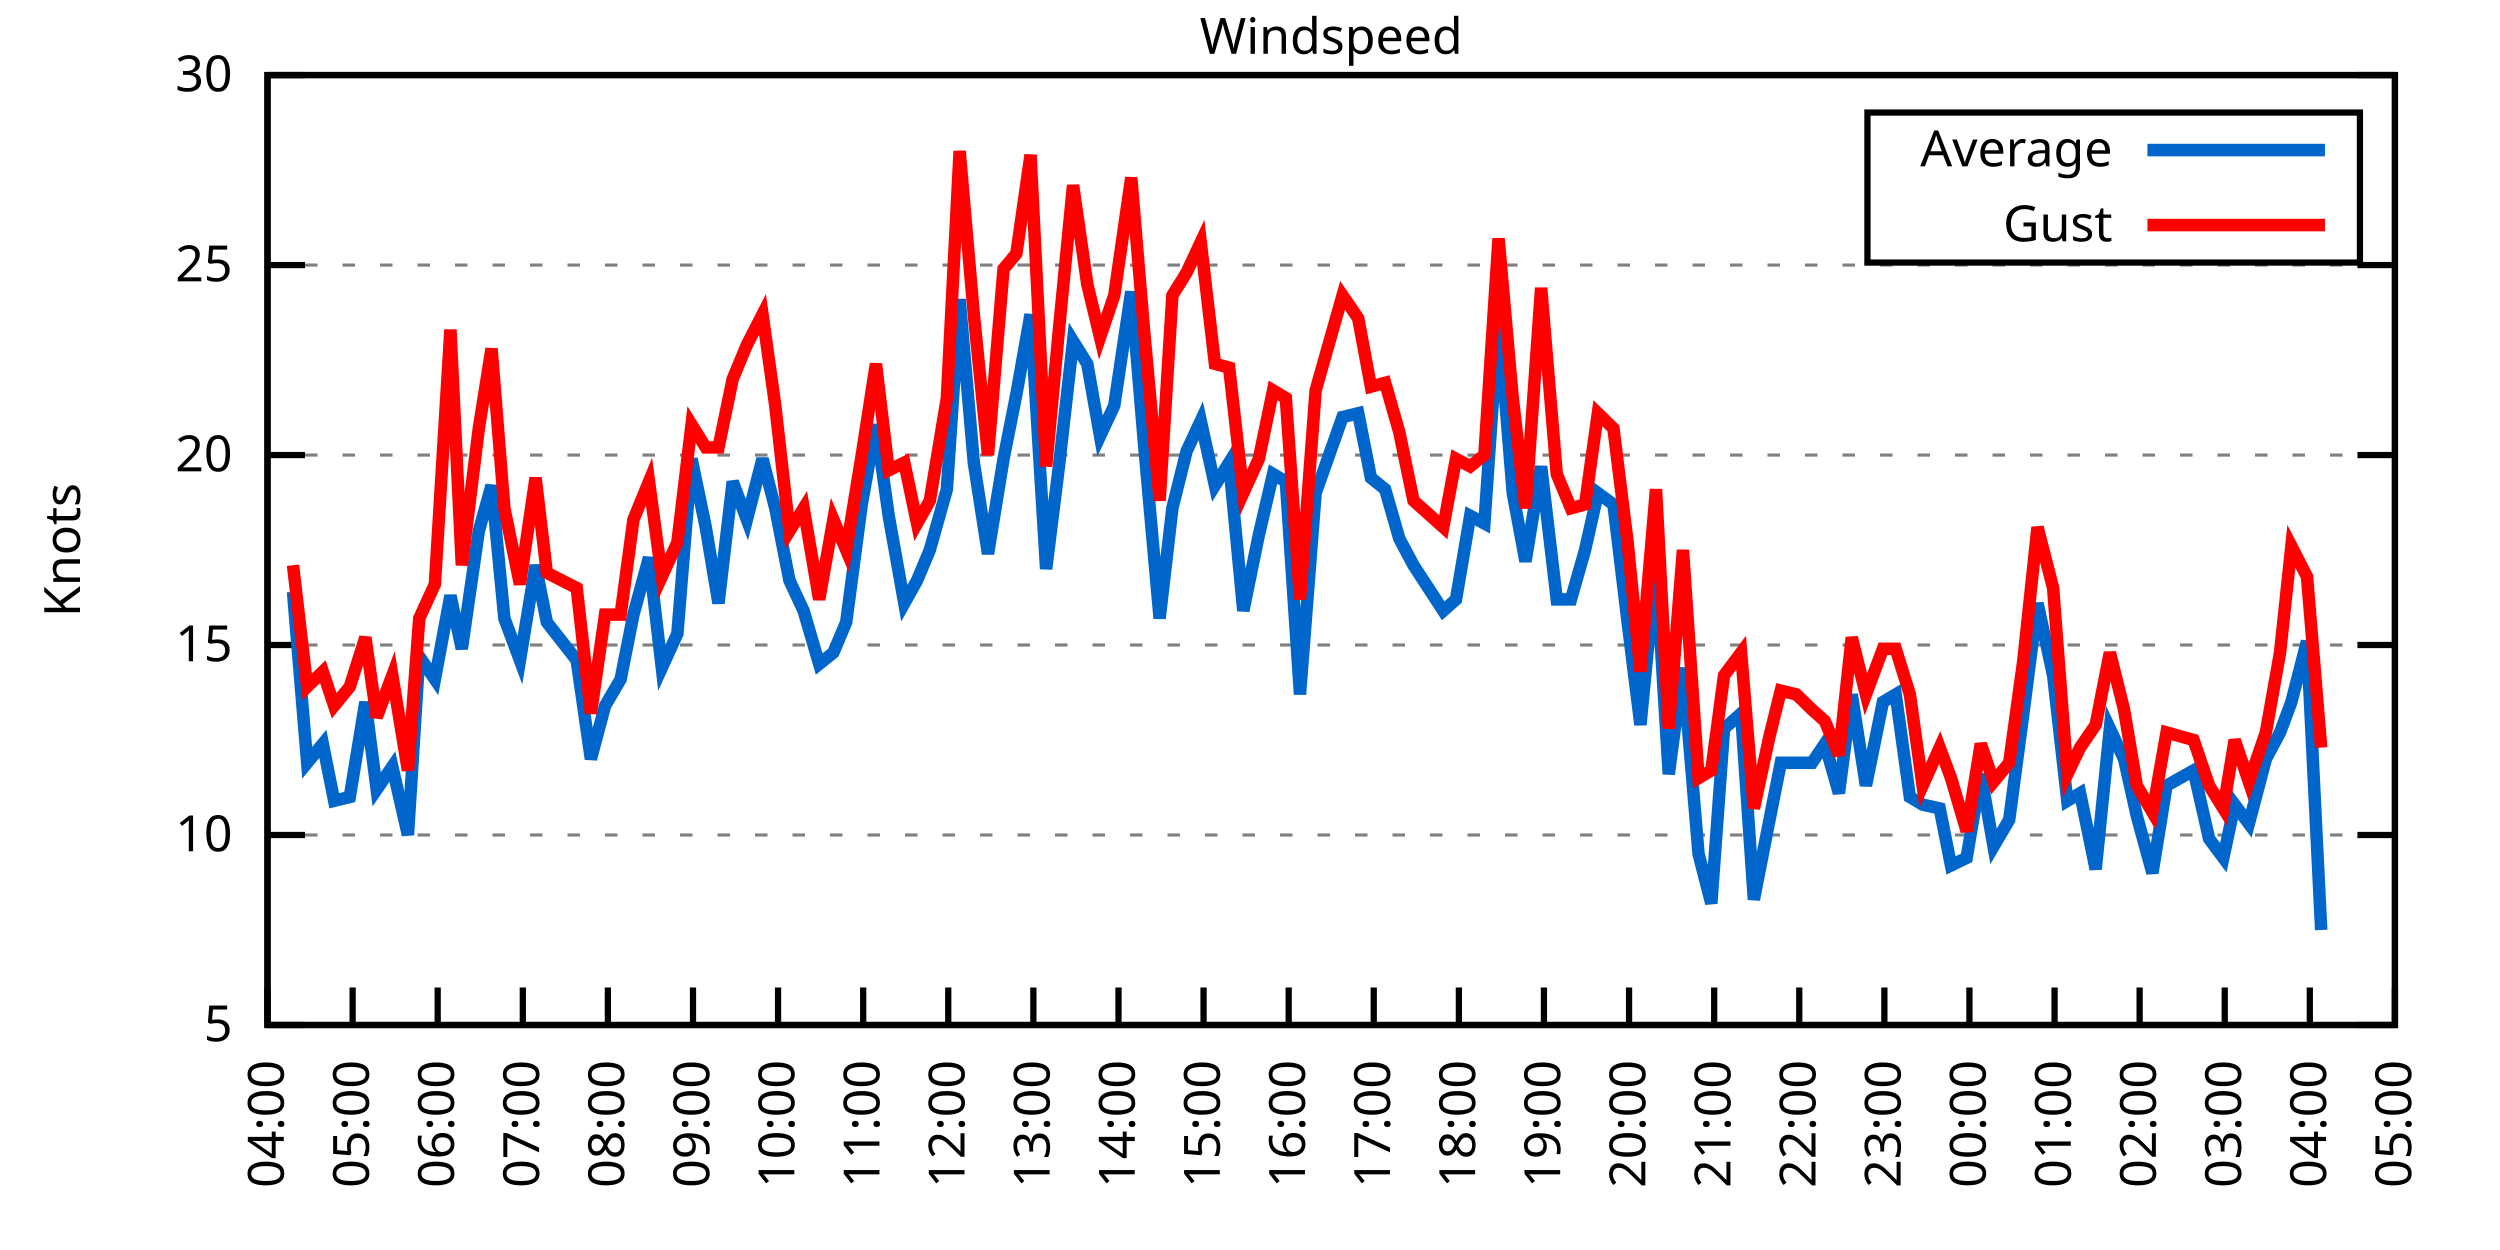
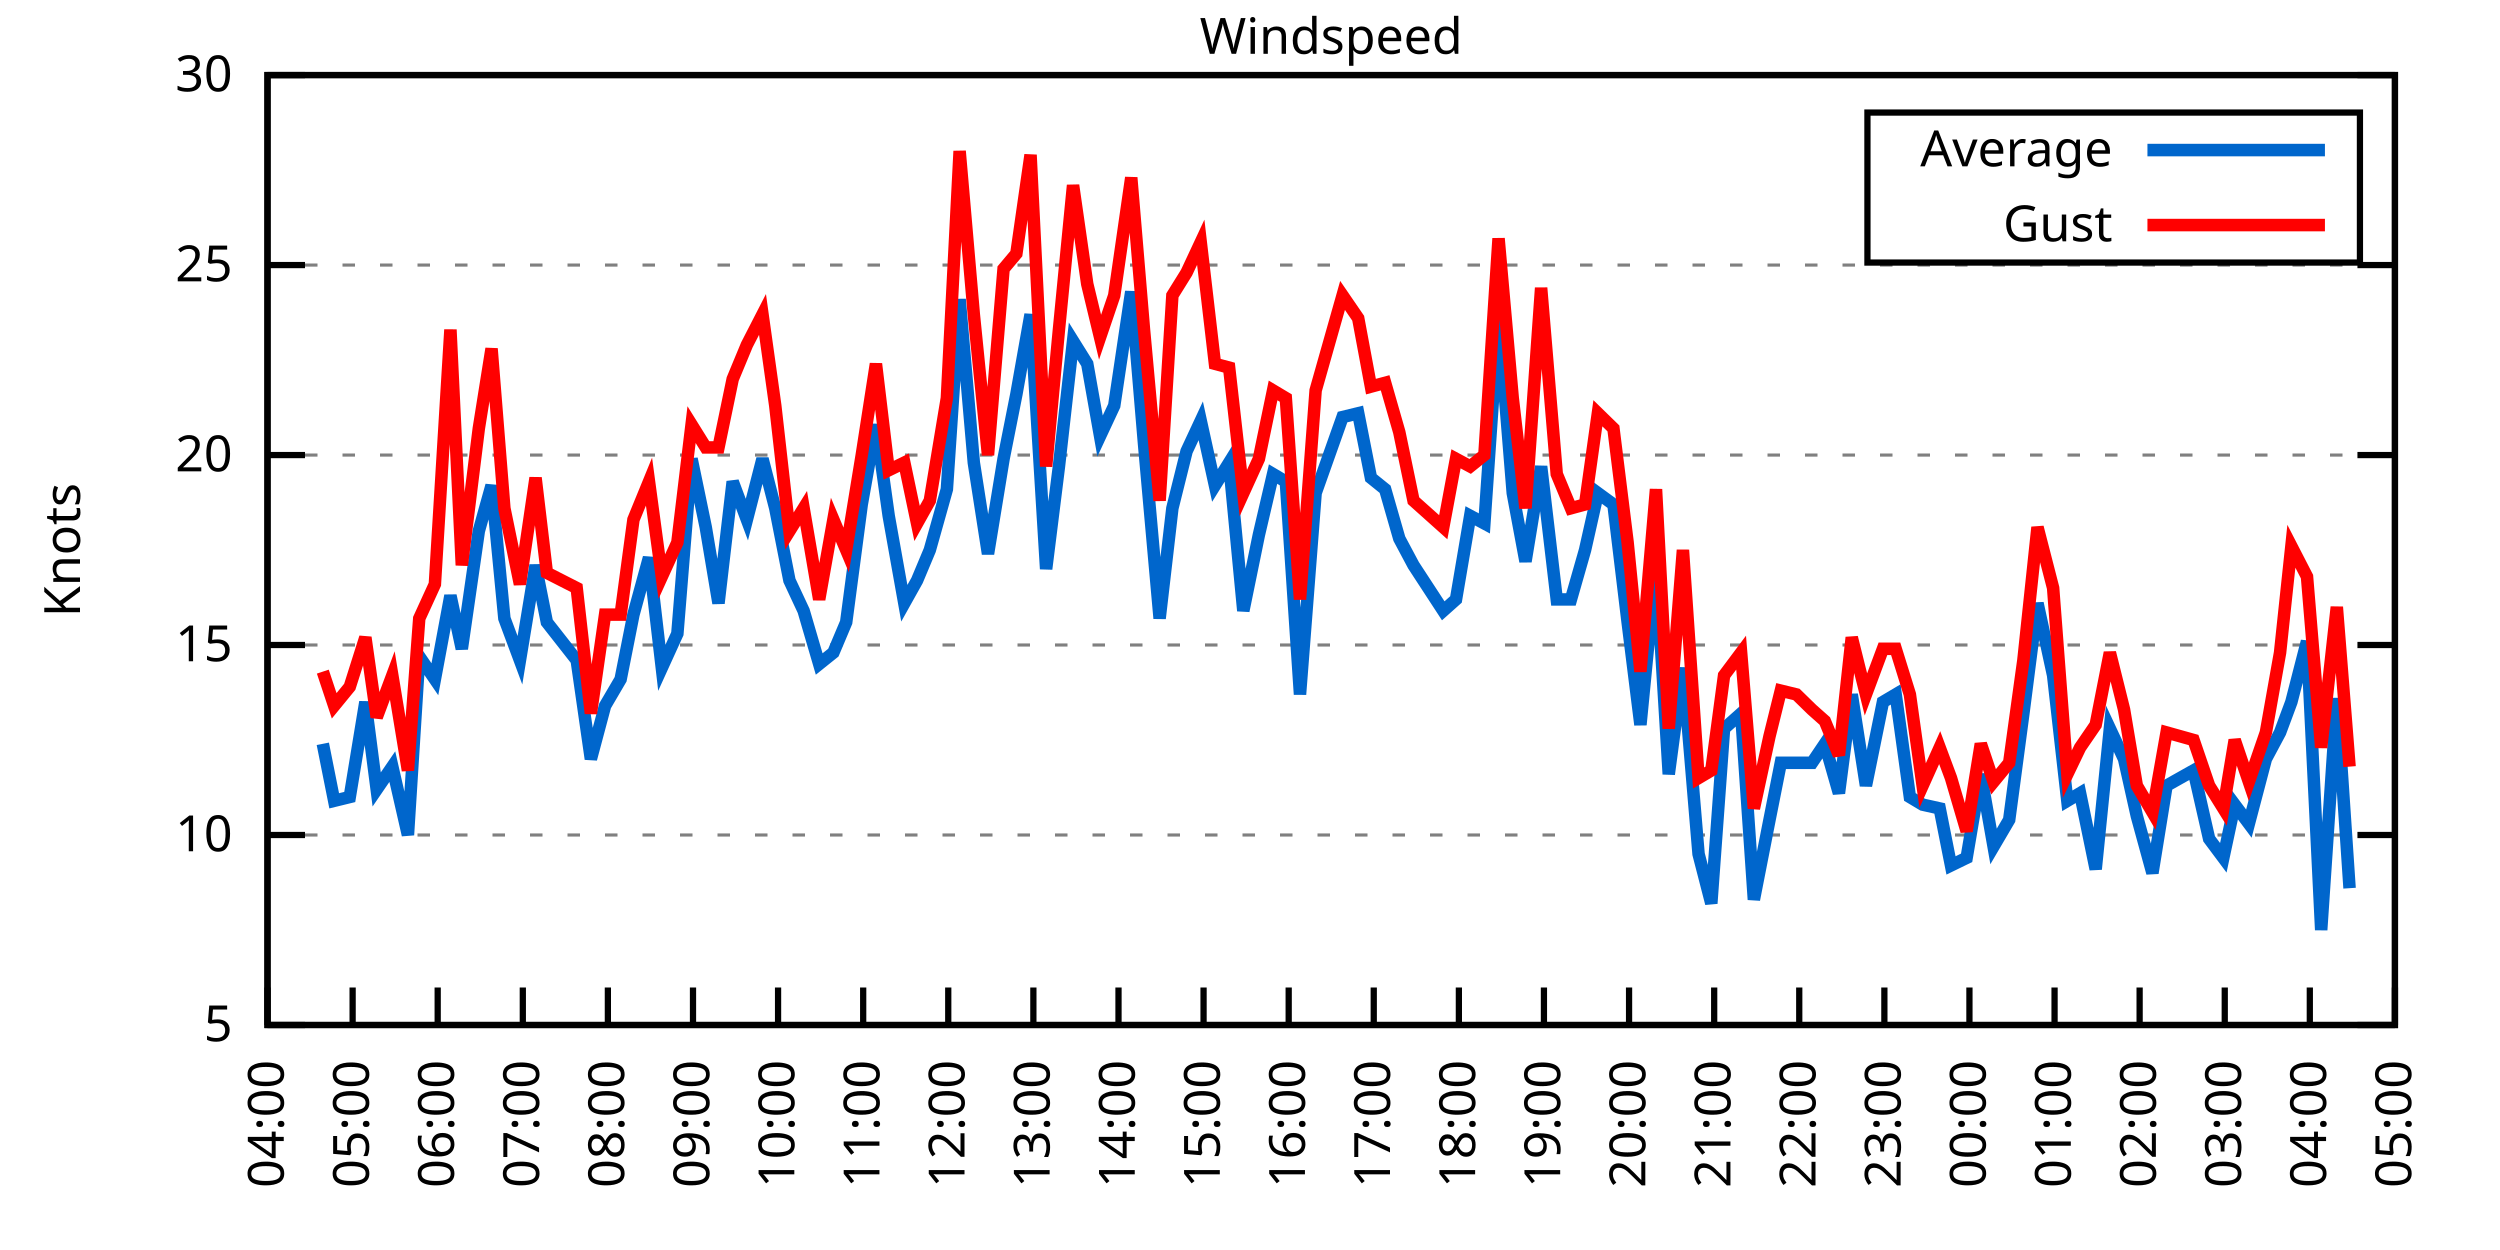
<svg xmlns="http://www.w3.org/2000/svg" xmlns:xlink="http://www.w3.org/1999/xlink" width="400" height="200" viewBox="0 0 400 200">
  <g id="gnuplot_canvas">
    <rect x="0" y="0" width="400" height="200" fill="none" />
    <defs>
      <circle id="gpDot" r="0.5" stroke-width="0.5" stroke="currentColor" />
      <path id="gpPt0" stroke-width="0.333" stroke="currentColor" d="M-1,0 h2 M0,-1 v2" />
      <path id="gpPt1" stroke-width="0.333" stroke="currentColor" d="M-1,-1 L1,1 M1,-1 L-1,1" />
      <path id="gpPt2" stroke-width="0.333" stroke="currentColor" d="M-1,0 L1,0 M0,-1 L0,1 M-1,-1 L1,1 M-1,1 L1,-1" />
      <rect id="gpPt3" stroke-width="0.333" stroke="currentColor" x="-1" y="-1" width="2" height="2" />
      <rect id="gpPt4" stroke-width="0.333" stroke="currentColor" fill="currentColor" x="-1" y="-1" width="2" height="2" />
      <circle id="gpPt5" stroke-width="0.333" stroke="currentColor" cx="0" cy="0" r="1" />
      <use xlink:href="#gpPt5" id="gpPt6" fill="currentColor" stroke="none" />
      <path id="gpPt7" stroke-width="0.333" stroke="currentColor" d="M0,-1.33 L-1.33,0.67 L1.33,0.67 z" />
      <use xlink:href="#gpPt7" id="gpPt8" fill="currentColor" stroke="none" />
      <use xlink:href="#gpPt7" id="gpPt9" stroke="currentColor" transform="rotate(180)" />
      <use xlink:href="#gpPt9" id="gpPt10" fill="currentColor" stroke="none" />
      <use xlink:href="#gpPt3" id="gpPt11" stroke="currentColor" transform="rotate(45)" />
      <use xlink:href="#gpPt11" id="gpPt12" fill="currentColor" stroke="none" />
      <path id="gpPt13" stroke-width="0.333" stroke="currentColor" d="M0,1.330 L1.265,0.411 L0.782,-1.067 L-0.782,-1.076 L-1.265,0.411 z" />
      <use xlink:href="#gpPt13" id="gpPt14" fill="currentColor" stroke="none" />
      <filter id="textbox" filterUnits="objectBoundingBox" x="0" y="0" height="1" width="1">
        <feFlood flood-color="white" flood-opacity="1" result="bgnd" />
        <feComposite in="SourceGraphic" in2="bgnd" operator="atop" />
      </filter>
      <filter id="greybox" filterUnits="objectBoundingBox" x="0" y="0" height="1" width="1">
        <feFlood flood-color="lightgrey" flood-opacity="1" result="grey" />
        <feComposite in="SourceGraphic" in2="grey" operator="atop" />
      </filter>
    </defs>
    <g fill="none" color="white" stroke="currentColor" stroke-width="1.00" stroke-linecap="butt" stroke-linejoin="miter">
</g>
    <g fill="none" color="black" stroke="currentColor" stroke-width="1.00" stroke-linecap="butt" stroke-linejoin="miter">
      <g stroke="none" shape-rendering="crispEdges">
        <polygon fill="rgb(255, 255, 255)" points="42.80,164.00 383.18,164.00 383.18,12.02 42.80,12.02 " />
      </g>
    </g>
    <g fill="none" color="black" stroke="currentColor" stroke-width="1.00" stroke-linecap="butt" stroke-linejoin="miter">
</g>
    <g fill="none" color="black" stroke="black" stroke-width="0.50" stroke-linecap="butt" stroke-linejoin="miter">
</g>
    <g fill="none" color="gray" stroke="currentColor" stroke-width="0.50" stroke-linecap="butt" stroke-linejoin="miter">
      <path stroke="gray" stroke-dasharray="2,4" class="gridline" d="M42.80,164.00 L383.19,164.00  " />
    </g>
    <g fill="none" color="gray" stroke="gray" stroke-width="1.00" stroke-linecap="butt" stroke-linejoin="miter">
</g>
    <g fill="none" color="black" stroke="currentColor" stroke-width="1.00" stroke-linecap="butt" stroke-linejoin="miter">
      <path stroke="black" d="M42.80,164.00 L48.80,164.00 M383.19,164.00 L377.19,164.00  " />
      <g transform="translate(37.20,166.60)" stroke="none" fill="black" font-family="Sans" font-size="8.00" text-anchor="end">
        <text>
          <tspan font-family="Sans"> 5</tspan>
        </text>
      </g>
    </g>
    <g fill="none" color="black" stroke="currentColor" stroke-width="1.00" stroke-linecap="butt" stroke-linejoin="miter">
</g>
    <g fill="none" color="black" stroke="black" stroke-width="0.50" stroke-linecap="butt" stroke-linejoin="miter">
</g>
    <g fill="none" color="gray" stroke="currentColor" stroke-width="0.50" stroke-linecap="butt" stroke-linejoin="miter">
      <path stroke="gray" stroke-dasharray="2,4" class="gridline" d="M42.80,133.60 L383.19,133.60  " />
    </g>
    <g fill="none" color="gray" stroke="gray" stroke-width="1.00" stroke-linecap="butt" stroke-linejoin="miter">
</g>
    <g fill="none" color="black" stroke="currentColor" stroke-width="1.00" stroke-linecap="butt" stroke-linejoin="miter">
      <path stroke="black" d="M42.80,133.60 L48.80,133.60 M383.19,133.60 L377.19,133.60  " />
      <g transform="translate(37.20,136.20)" stroke="none" fill="black" font-family="Sans" font-size="8.00" text-anchor="end">
        <text>
          <tspan font-family="Sans"> 10</tspan>
        </text>
      </g>
    </g>
    <g fill="none" color="black" stroke="currentColor" stroke-width="1.00" stroke-linecap="butt" stroke-linejoin="miter">
</g>
    <g fill="none" color="black" stroke="black" stroke-width="0.50" stroke-linecap="butt" stroke-linejoin="miter">
</g>
    <g fill="none" color="gray" stroke="currentColor" stroke-width="0.50" stroke-linecap="butt" stroke-linejoin="miter">
      <path stroke="gray" stroke-dasharray="2,4" class="gridline" d="M42.80,103.20 L383.19,103.20  " />
    </g>
    <g fill="none" color="gray" stroke="gray" stroke-width="1.00" stroke-linecap="butt" stroke-linejoin="miter">
</g>
    <g fill="none" color="black" stroke="currentColor" stroke-width="1.00" stroke-linecap="butt" stroke-linejoin="miter">
      <path stroke="black" d="M42.80,103.20 L48.80,103.20 M383.19,103.20 L377.19,103.20  " />
      <g transform="translate(37.20,105.80)" stroke="none" fill="black" font-family="Sans" font-size="8.00" text-anchor="end">
        <text>
          <tspan font-family="Sans"> 15</tspan>
        </text>
      </g>
    </g>
    <g fill="none" color="black" stroke="currentColor" stroke-width="1.00" stroke-linecap="butt" stroke-linejoin="miter">
</g>
    <g fill="none" color="black" stroke="black" stroke-width="0.50" stroke-linecap="butt" stroke-linejoin="miter">
</g>
    <g fill="none" color="gray" stroke="currentColor" stroke-width="0.50" stroke-linecap="butt" stroke-linejoin="miter">
      <path stroke="gray" stroke-dasharray="2,4" class="gridline" d="M42.80,72.81 L383.19,72.81  " />
    </g>
    <g fill="none" color="gray" stroke="gray" stroke-width="1.00" stroke-linecap="butt" stroke-linejoin="miter">
</g>
    <g fill="none" color="black" stroke="currentColor" stroke-width="1.00" stroke-linecap="butt" stroke-linejoin="miter">
      <path stroke="black" d="M42.80,72.81 L48.80,72.81 M383.19,72.81 L377.19,72.81  " />
      <g transform="translate(37.20,75.41)" stroke="none" fill="black" font-family="Sans" font-size="8.00" text-anchor="end">
        <text>
          <tspan font-family="Sans"> 20</tspan>
        </text>
      </g>
    </g>
    <g fill="none" color="black" stroke="currentColor" stroke-width="1.00" stroke-linecap="butt" stroke-linejoin="miter">
</g>
    <g fill="none" color="black" stroke="black" stroke-width="0.50" stroke-linecap="butt" stroke-linejoin="miter">
</g>
    <g fill="none" color="gray" stroke="currentColor" stroke-width="0.50" stroke-linecap="butt" stroke-linejoin="miter">
      <path stroke="gray" stroke-dasharray="2,4" class="gridline" d="M42.80,42.41 L383.19,42.41  " />
    </g>
    <g fill="none" color="gray" stroke="gray" stroke-width="1.00" stroke-linecap="butt" stroke-linejoin="miter">
</g>
    <g fill="none" color="black" stroke="currentColor" stroke-width="1.00" stroke-linecap="butt" stroke-linejoin="miter">
      <path stroke="black" d="M42.80,42.41 L48.80,42.41 M383.19,42.41 L377.19,42.41  " />
      <g transform="translate(37.20,45.01)" stroke="none" fill="black" font-family="Sans" font-size="8.00" text-anchor="end">
        <text>
          <tspan font-family="Sans"> 25</tspan>
        </text>
      </g>
    </g>
    <g fill="none" color="black" stroke="currentColor" stroke-width="1.00" stroke-linecap="butt" stroke-linejoin="miter">
</g>
    <g fill="none" color="black" stroke="black" stroke-width="0.50" stroke-linecap="butt" stroke-linejoin="miter">
</g>
    <g fill="none" color="gray" stroke="currentColor" stroke-width="0.50" stroke-linecap="butt" stroke-linejoin="miter">
      <path stroke="gray" stroke-dasharray="2,4" class="gridline" d="M42.80,12.01 L383.19,12.01  " />
    </g>
    <g fill="none" color="gray" stroke="gray" stroke-width="1.00" stroke-linecap="butt" stroke-linejoin="miter">
</g>
    <g fill="none" color="black" stroke="currentColor" stroke-width="1.00" stroke-linecap="butt" stroke-linejoin="miter">
      <path stroke="black" d="M42.80,12.01 L48.80,12.01 M383.19,12.01 L377.19,12.01  " />
      <g transform="translate(37.20,14.61)" stroke="none" fill="black" font-family="Sans" font-size="8.00" text-anchor="end">
        <text>
          <tspan font-family="Sans"> 30</tspan>
        </text>
      </g>
    </g>
    <g fill="none" color="black" stroke="currentColor" stroke-width="1.00" stroke-linecap="butt" stroke-linejoin="miter">
      <path stroke="black" d="M42.80,164.00 L42.80,158.00  " />
      <g transform="translate(45.40,169.60) rotate(270.00)" stroke="none" fill="black" font-family="Sans" font-size="8.00" text-anchor="end">
        <text>
          <tspan font-family="Sans">04:00</tspan>
        </text>
      </g>
    </g>
    <g fill="none" color="black" stroke="currentColor" stroke-width="1.00" stroke-linecap="butt" stroke-linejoin="miter">
      <path stroke="black" d="M56.42,164.00 L56.42,158.00  " />
      <g transform="translate(59.02,169.60) rotate(270.00)" stroke="none" fill="black" font-family="Sans" font-size="8.00" text-anchor="end">
        <text>
          <tspan font-family="Sans">05:00</tspan>
        </text>
      </g>
    </g>
    <g fill="none" color="black" stroke="currentColor" stroke-width="1.00" stroke-linecap="butt" stroke-linejoin="miter">
      <path stroke="black" d="M70.03,164.00 L70.03,158.00  " />
      <g transform="translate(72.63,169.60) rotate(270.00)" stroke="none" fill="black" font-family="Sans" font-size="8.00" text-anchor="end">
        <text>
          <tspan font-family="Sans">06:00</tspan>
        </text>
      </g>
    </g>
    <g fill="none" color="black" stroke="currentColor" stroke-width="1.00" stroke-linecap="butt" stroke-linejoin="miter">
      <path stroke="black" d="M83.65,164.00 L83.65,158.00  " />
      <g transform="translate(86.25,169.60) rotate(270.00)" stroke="none" fill="black" font-family="Sans" font-size="8.00" text-anchor="end">
        <text>
          <tspan font-family="Sans">07:00</tspan>
        </text>
      </g>
    </g>
    <g fill="none" color="black" stroke="currentColor" stroke-width="1.00" stroke-linecap="butt" stroke-linejoin="miter">
      <path stroke="black" d="M97.26,164.00 L97.26,158.00  " />
      <g transform="translate(99.86,169.60) rotate(270.00)" stroke="none" fill="black" font-family="Sans" font-size="8.00" text-anchor="end">
        <text>
          <tspan font-family="Sans">08:00</tspan>
        </text>
      </g>
    </g>
    <g fill="none" color="black" stroke="currentColor" stroke-width="1.00" stroke-linecap="butt" stroke-linejoin="miter">
      <path stroke="black" d="M110.88,164.00 L110.88,158.00  " />
      <g transform="translate(113.48,169.60) rotate(270.00)" stroke="none" fill="black" font-family="Sans" font-size="8.00" text-anchor="end">
        <text>
          <tspan font-family="Sans">09:00</tspan>
        </text>
      </g>
    </g>
    <g fill="none" color="black" stroke="currentColor" stroke-width="1.00" stroke-linecap="butt" stroke-linejoin="miter">
      <path stroke="black" d="M124.49,164.00 L124.49,158.00  " />
      <g transform="translate(127.09,169.60) rotate(270.00)" stroke="none" fill="black" font-family="Sans" font-size="8.00" text-anchor="end">
        <text>
          <tspan font-family="Sans">10:00</tspan>
        </text>
      </g>
    </g>
    <g fill="none" color="black" stroke="currentColor" stroke-width="1.00" stroke-linecap="butt" stroke-linejoin="miter">
      <path stroke="black" d="M138.11,164.00 L138.11,158.00  " />
      <g transform="translate(140.71,169.60) rotate(270.00)" stroke="none" fill="black" font-family="Sans" font-size="8.00" text-anchor="end">
        <text>
          <tspan font-family="Sans">11:00</tspan>
        </text>
      </g>
    </g>
    <g fill="none" color="black" stroke="currentColor" stroke-width="1.00" stroke-linecap="butt" stroke-linejoin="miter">
      <path stroke="black" d="M151.72,164.00 L151.72,158.00  " />
      <g transform="translate(154.32,169.60) rotate(270.00)" stroke="none" fill="black" font-family="Sans" font-size="8.00" text-anchor="end">
        <text>
          <tspan font-family="Sans">12:00</tspan>
        </text>
      </g>
    </g>
    <g fill="none" color="black" stroke="currentColor" stroke-width="1.00" stroke-linecap="butt" stroke-linejoin="miter">
      <path stroke="black" d="M165.34,164.00 L165.34,158.00  " />
      <g transform="translate(167.94,169.60) rotate(270.00)" stroke="none" fill="black" font-family="Sans" font-size="8.00" text-anchor="end">
        <text>
          <tspan font-family="Sans">13:00</tspan>
        </text>
      </g>
    </g>
    <g fill="none" color="black" stroke="currentColor" stroke-width="1.00" stroke-linecap="butt" stroke-linejoin="miter">
      <path stroke="black" d="M178.96,164.00 L178.96,158.00  " />
      <g transform="translate(181.56,169.60) rotate(270.00)" stroke="none" fill="black" font-family="Sans" font-size="8.00" text-anchor="end">
        <text>
          <tspan font-family="Sans">14:00</tspan>
        </text>
      </g>
    </g>
    <g fill="none" color="black" stroke="currentColor" stroke-width="1.00" stroke-linecap="butt" stroke-linejoin="miter">
      <path stroke="black" d="M192.57,164.00 L192.57,158.00  " />
      <g transform="translate(195.17,169.60) rotate(270.00)" stroke="none" fill="black" font-family="Sans" font-size="8.00" text-anchor="end">
        <text>
          <tspan font-family="Sans">15:00</tspan>
        </text>
      </g>
    </g>
    <g fill="none" color="black" stroke="currentColor" stroke-width="1.00" stroke-linecap="butt" stroke-linejoin="miter">
      <path stroke="black" d="M206.19,164.00 L206.19,158.00  " />
      <g transform="translate(208.79,169.60) rotate(270.00)" stroke="none" fill="black" font-family="Sans" font-size="8.00" text-anchor="end">
        <text>
          <tspan font-family="Sans">16:00</tspan>
        </text>
      </g>
    </g>
    <g fill="none" color="black" stroke="currentColor" stroke-width="1.00" stroke-linecap="butt" stroke-linejoin="miter">
      <path stroke="black" d="M219.80,164.00 L219.80,158.00  " />
      <g transform="translate(222.40,169.60) rotate(270.00)" stroke="none" fill="black" font-family="Sans" font-size="8.00" text-anchor="end">
        <text>
          <tspan font-family="Sans">17:00</tspan>
        </text>
      </g>
    </g>
    <g fill="none" color="black" stroke="currentColor" stroke-width="1.00" stroke-linecap="butt" stroke-linejoin="miter">
      <path stroke="black" d="M233.42,164.00 L233.42,158.00  " />
      <g transform="translate(236.02,169.60) rotate(270.00)" stroke="none" fill="black" font-family="Sans" font-size="8.00" text-anchor="end">
        <text>
          <tspan font-family="Sans">18:00</tspan>
        </text>
      </g>
    </g>
    <g fill="none" color="black" stroke="currentColor" stroke-width="1.00" stroke-linecap="butt" stroke-linejoin="miter">
      <path stroke="black" d="M247.03,164.00 L247.03,158.00  " />
      <g transform="translate(249.63,169.60) rotate(270.00)" stroke="none" fill="black" font-family="Sans" font-size="8.00" text-anchor="end">
        <text>
          <tspan font-family="Sans">19:00</tspan>
        </text>
      </g>
    </g>
    <g fill="none" color="black" stroke="currentColor" stroke-width="1.00" stroke-linecap="butt" stroke-linejoin="miter">
      <path stroke="black" d="M260.65,164.00 L260.65,158.00  " />
      <g transform="translate(263.25,169.60) rotate(270.00)" stroke="none" fill="black" font-family="Sans" font-size="8.00" text-anchor="end">
        <text>
          <tspan font-family="Sans">20:00</tspan>
        </text>
      </g>
    </g>
    <g fill="none" color="black" stroke="currentColor" stroke-width="1.00" stroke-linecap="butt" stroke-linejoin="miter">
      <path stroke="black" d="M274.27,164.00 L274.27,158.00  " />
      <g transform="translate(276.87,169.60) rotate(270.00)" stroke="none" fill="black" font-family="Sans" font-size="8.00" text-anchor="end">
        <text>
          <tspan font-family="Sans">21:00</tspan>
        </text>
      </g>
    </g>
    <g fill="none" color="black" stroke="currentColor" stroke-width="1.00" stroke-linecap="butt" stroke-linejoin="miter">
      <path stroke="black" d="M287.88,164.00 L287.88,158.00  " />
      <g transform="translate(290.48,169.60) rotate(270.00)" stroke="none" fill="black" font-family="Sans" font-size="8.00" text-anchor="end">
        <text>
          <tspan font-family="Sans">22:00</tspan>
        </text>
      </g>
    </g>
    <g fill="none" color="black" stroke="currentColor" stroke-width="1.00" stroke-linecap="butt" stroke-linejoin="miter">
      <path stroke="black" d="M301.50,164.00 L301.50,158.00  " />
      <g transform="translate(304.10,169.60) rotate(270.00)" stroke="none" fill="black" font-family="Sans" font-size="8.00" text-anchor="end">
        <text>
          <tspan font-family="Sans">23:00</tspan>
        </text>
      </g>
    </g>
    <g fill="none" color="black" stroke="currentColor" stroke-width="1.00" stroke-linecap="butt" stroke-linejoin="miter">
      <path stroke="black" d="M315.11,164.00 L315.11,158.00  " />
      <g transform="translate(317.71,169.60) rotate(270.00)" stroke="none" fill="black" font-family="Sans" font-size="8.00" text-anchor="end">
        <text>
          <tspan font-family="Sans">00:00</tspan>
        </text>
      </g>
    </g>
    <g fill="none" color="black" stroke="currentColor" stroke-width="1.00" stroke-linecap="butt" stroke-linejoin="miter">
      <path stroke="black" d="M328.73,164.00 L328.73,158.00  " />
      <g transform="translate(331.33,169.60) rotate(270.00)" stroke="none" fill="black" font-family="Sans" font-size="8.00" text-anchor="end">
        <text>
          <tspan font-family="Sans">01:00</tspan>
        </text>
      </g>
    </g>
    <g fill="none" color="black" stroke="currentColor" stroke-width="1.00" stroke-linecap="butt" stroke-linejoin="miter">
      <path stroke="black" d="M342.34,164.00 L342.34,158.00  " />
      <g transform="translate(344.94,169.60) rotate(270.00)" stroke="none" fill="black" font-family="Sans" font-size="8.00" text-anchor="end">
        <text>
          <tspan font-family="Sans">02:00</tspan>
        </text>
      </g>
    </g>
    <g fill="none" color="black" stroke="currentColor" stroke-width="1.00" stroke-linecap="butt" stroke-linejoin="miter">
      <path stroke="black" d="M355.96,164.00 L355.96,158.00  " />
      <g transform="translate(358.56,169.60) rotate(270.00)" stroke="none" fill="black" font-family="Sans" font-size="8.00" text-anchor="end">
        <text>
          <tspan font-family="Sans">03:00</tspan>
        </text>
      </g>
    </g>
    <g fill="none" color="black" stroke="currentColor" stroke-width="1.00" stroke-linecap="butt" stroke-linejoin="miter">
      <path stroke="black" d="M369.57,164.00 L369.57,158.00  " />
      <g transform="translate(372.17,169.60) rotate(270.00)" stroke="none" fill="black" font-family="Sans" font-size="8.00" text-anchor="end">
        <text>
          <tspan font-family="Sans">04:00</tspan>
        </text>
      </g>
    </g>
    <g fill="none" color="black" stroke="currentColor" stroke-width="1.00" stroke-linecap="butt" stroke-linejoin="miter">
      <path stroke="black" d="M383.19,164.00 L383.19,158.00  " />
      <g transform="translate(385.79,169.60) rotate(270.00)" stroke="none" fill="black" font-family="Sans" font-size="8.00" text-anchor="end">
        <text>
          <tspan font-family="Sans">05:00</tspan>
        </text>
      </g>
    </g>
    <g fill="none" color="black" stroke="currentColor" stroke-width="1.00" stroke-linecap="butt" stroke-linejoin="miter">
</g>
    <g fill="none" color="black" stroke="currentColor" stroke-width="1.00" stroke-linecap="butt" stroke-linejoin="miter">
      <path stroke="black" d="M42.80,12.01 L42.80,164.00 L383.19,164.00 L383.19,12.01 L42.80,12.01 Z  " />
    </g>
    <g fill="none" color="black" stroke="currentColor" stroke-width="1.00" stroke-linecap="butt" stroke-linejoin="miter">
</g>
    <g fill="none" color="black" stroke="currentColor" stroke-width="1.00" stroke-linecap="butt" stroke-linejoin="miter">
      <path stroke="black" d="M298.79,42.01 L298.79,18.01 L377.59,18.01 L377.59,42.01 L298.79,42.01 Z  " />
    </g>
    <g id="Windspeed_plot_1">
      <g fill="none" color="white" stroke="black" stroke-width="2.00" stroke-linecap="butt" stroke-linejoin="miter">
</g>
      <g fill="none" color="black" stroke="currentColor" stroke-width="2.00" stroke-linecap="butt" stroke-linejoin="miter">
        <g transform="translate(337.99,26.61)" stroke="none" fill="black" font-family="Sans" font-size="8.00" text-anchor="end">
          <text>
            <tspan font-family="Sans">Average</tspan>
          </text>
        </g>
      </g>
      <g fill="none" color="black" stroke="currentColor" stroke-width="2.00" stroke-linecap="butt" stroke-linejoin="miter">
-         <path stroke="rgb(  0, 102, 204)" d="M343.59,24.01 L371.99,24.01 M46.88,94.69 L49.15,122.05 L51.65,119.01 L53.47,128.13 L55.96,127.52 L58.46,112.32   L60.27,126.31 L62.77,122.66 L65.27,133.60 L67.08,105.03 L69.58,108.68 L72.07,95.30 L73.89,103.81 L76.61,84.97   L78.65,77.67 L80.70,98.95 L83.19,105.64 L85.69,90.44 L87.50,99.56 L92.27,105.64 L94.54,121.44 L96.81,112.93   L99.30,108.68 L101.35,98.34 L103.84,89.22 L105.89,106.85 L108.38,101.38 L110.65,73.41 L112.92,84.36 L114.96,96.52   L117.23,77.06 L119.50,83.14 L122.00,73.41 L124.04,81.32 L126.31,92.87 L128.58,97.73 L131.07,106.24 L133.34,104.42   L135.39,99.56 L137.88,80.71 L140.15,67.94 L142.19,82.53 L144.69,96.52 L146.73,92.87 L148.77,88.00 L151.50,78.28   L153.54,47.88 L155.81,74.02 L158.08,88.61 L160.57,73.41 L162.62,63.08 L164.89,50.31 L167.38,91.04 L169.43,74.63   L171.69,54.57 L173.96,58.21 L176.01,69.77 L178.28,64.90 L181.00,46.66 L183.04,70.98 L185.54,98.95 L187.58,81.32   L189.85,72.20 L192.12,67.33 L194.39,77.67 L196.66,74.02 L198.93,97.73 L201.42,85.57 L203.69,75.85 L205.73,77.06   L208.00,111.11 L210.50,78.89 L214.81,66.73 L217.31,66.12 L219.35,76.45 L221.62,78.28 L223.89,86.18 L226.16,90.44   L230.92,97.73 L232.96,95.91 L235.23,82.53 L237.50,83.75 L239.77,50.92 L242.04,78.89 L244.08,89.83 L246.58,74.63   L249.08,95.91 L251.35,95.91 L253.61,88.00 L255.66,78.89 L258.15,80.71 L260.42,99.56 L262.47,115.97 L264.96,90.44   L267.00,123.87 L269.27,106.85 L271.77,136.64 L273.81,144.55 L275.85,116.58 L278.58,114.15 L280.62,143.94 L283.12,131.17   L284.93,122.05 L287.43,122.05 L289.92,122.05 L291.97,119.01 L294.23,126.91 L296.28,111.11 L298.55,125.70 L301.27,112.32   L303.31,111.11 L305.58,127.52 L307.62,128.74 L310.35,129.35 L312.16,138.47 L314.66,137.25 L316.93,123.87 L318.97,135.43   L321.47,131.17 L323.74,114.15 L326.00,96.52 L328.50,108.07 L330.77,128.13 L332.81,126.91 L335.31,139.07 L337.58,116.58   L339.85,121.44 L341.89,130.56 L344.39,139.68 L346.65,125.70 L350.97,123.27 L353.46,134.21 L355.73,137.25 L357.55,128.74   L359.82,131.78 L362.54,121.44 L364.81,117.19 L366.62,112.32 L369.12,102.60 L371.39,148.80  " />
+         <path stroke="rgb(  0, 102, 204)" d="M343.59,24.01 L371.99,24.01 M51.65,119.01 L53.47,128.13 L55.96,127.52 L58.46,112.32 L60.27,126.31 L62.77,122.66   L65.27,133.60 L67.08,105.03 L69.58,108.68 L72.07,95.30 L73.89,103.81 L76.61,84.97 L78.65,77.67 L80.70,98.95   L83.19,105.64 L85.69,90.44 L87.50,99.56 L92.27,105.64 L94.54,121.44 L96.81,112.93 L99.30,108.68 L101.35,98.34   L103.84,89.22 L105.89,106.85 L108.38,101.38 L110.65,73.41 L112.92,84.36 L114.96,96.52 L117.23,77.06 L119.50,83.14   L122.00,73.41 L124.04,81.32 L126.31,92.87 L128.58,97.73 L131.07,106.24 L133.34,104.42 L135.39,99.56 L137.88,80.71   L140.15,67.94 L142.19,82.53 L144.69,96.52 L146.73,92.87 L148.77,88.00 L151.50,78.28 L153.54,47.88 L155.81,74.02   L158.08,88.61 L160.57,73.41 L162.62,63.08 L164.89,50.31 L167.38,91.04 L169.43,74.63 L171.69,54.57 L173.96,58.21   L176.01,69.77 L178.28,64.90 L181.00,46.66 L183.04,70.98 L185.54,98.95 L187.58,81.32 L189.85,72.20 L192.12,67.33   L194.39,77.67 L196.66,74.02 L198.93,97.73 L201.42,85.57 L203.69,75.85 L205.73,77.06 L208.00,111.11 L210.50,78.89   L214.81,66.73 L217.31,66.12 L219.35,76.45 L221.62,78.28 L223.89,86.18 L226.16,90.44 L230.92,97.73 L232.96,95.91   L235.23,82.53 L237.50,83.75 L239.77,50.92 L242.04,78.89 L244.08,89.83 L246.58,74.63 L249.08,95.91 L251.35,95.91   L253.61,88.00 L255.66,78.89 L258.15,80.71 L260.42,99.56 L262.47,115.97 L264.96,90.44 L267.00,123.87 L269.27,106.85   L271.77,136.64 L273.81,144.55 L275.85,116.58 L278.58,114.15 L280.62,143.94 L283.12,131.17 L284.93,122.05 L287.43,122.05   L289.92,122.05 L291.97,119.01 L294.23,126.91 L296.28,111.11 L298.55,125.70 L301.27,112.32 L303.31,111.11 L305.58,127.52   L307.62,128.74 L310.35,129.35 L312.16,138.47 L314.66,137.25 L316.93,123.87 L318.97,135.43 L321.47,131.17 L323.74,114.15   L326.00,96.52 L328.50,108.07 L330.77,128.13 L332.81,126.91 L335.31,139.07 L337.58,116.58 L339.85,121.44 L341.89,130.56   L344.39,139.68 L346.65,125.70 L350.97,123.27 L353.46,134.21 L355.73,137.25 L357.55,128.74 L359.82,131.78 L362.54,121.44   L364.81,117.19 L366.62,112.32 L369.12,102.60 L371.39,148.80 L373.89,111.72 L375.93,142.11  " />
      </g>
    </g>
    <g id="Windspeed_plot_2">
      <g fill="none" color="black" stroke="currentColor" stroke-width="2.00" stroke-linecap="butt" stroke-linejoin="miter">
        <g transform="translate(337.99,38.61)" stroke="none" fill="black" font-family="Sans" font-size="8.00" text-anchor="end">
          <text>
            <tspan font-family="Sans">Gust</tspan>
          </text>
        </g>
      </g>
      <g fill="none" color="black" stroke="currentColor" stroke-width="2.00" stroke-linecap="butt" stroke-linejoin="miter">
-         <path stroke="rgb(255,   0,   0)" d="M343.59,36.01 L371.99,36.01 M46.88,90.44 L49.15,109.89 L51.65,107.46 L53.47,112.93 L55.96,109.89 L58.46,101.99   L60.27,114.76 L62.77,108.07 L65.27,123.27 L67.08,98.95 L69.58,93.48 L72.07,52.74 L73.89,90.44 L76.61,68.55   L78.65,55.78 L80.70,81.32 L83.19,93.48 L85.69,76.45 L87.50,91.65 L92.27,94.08 L94.54,114.15 L96.81,98.34   L99.30,98.34 L101.35,83.14 L103.84,77.06 L105.89,92.26 L108.38,86.79 L110.65,67.94 L112.92,71.59 L114.96,71.59   L117.23,60.65 L119.50,55.18 L122.00,50.31 L124.04,64.90 L126.31,84.97 L128.58,81.32 L131.07,95.91 L133.34,83.14   L135.39,88.00 L137.88,72.81 L140.15,58.21 L142.19,75.24 L144.69,74.02 L146.73,83.75 L148.77,80.10 L151.50,63.69   L153.54,24.17 L155.81,50.31 L158.08,72.81 L160.57,43.02 L162.62,40.58 L164.89,24.78 L167.38,74.63 L169.43,52.74   L171.69,29.64 L173.96,45.45 L176.01,53.96 L178.28,47.27 L181.00,28.42 L183.04,52.74 L185.54,80.10 L187.58,47.27   L189.85,43.62 L192.12,38.76 L194.39,58.21 L196.66,58.82 L198.93,78.89 L201.42,73.41 L203.69,62.47 L205.73,63.69   L208.00,95.91 L210.50,62.47 L214.81,47.27 L217.31,50.92 L219.35,61.86 L221.62,61.25 L223.89,69.16 L226.16,80.10   L230.92,84.36 L232.96,73.41 L235.23,74.63 L237.50,72.81 L239.77,38.15 L242.04,63.69 L244.08,81.32 L246.58,46.06   L249.08,75.85 L251.35,81.32 L253.61,80.71 L255.66,66.12 L258.15,68.55 L260.42,86.79 L262.47,107.46 L264.96,78.28   L267.00,116.58 L269.27,88.00 L271.77,124.48 L273.81,123.27 L275.85,108.07 L278.58,104.42 L280.62,129.35 L283.12,117.80   L284.93,110.50 L287.43,111.11 L289.92,113.54 L291.97,115.36 L294.23,120.83 L296.28,101.99 L298.55,111.11 L301.27,103.81   L303.31,103.81 L305.58,111.11 L307.62,125.70 L310.35,119.62 L312.16,124.48 L314.66,132.99 L316.93,119.01 L318.97,125.09   L321.47,122.05 L323.74,105.64 L326.00,84.36 L328.50,94.08 L330.77,123.87 L332.81,119.62 L335.31,115.97 L337.58,104.42   L339.85,113.54 L341.89,125.70 L344.39,129.95 L346.65,117.19 L350.97,118.40 L353.46,125.70 L355.73,129.35 L357.55,118.40   L359.82,125.09 L362.54,117.19 L364.81,104.42 L366.62,87.40 L369.12,92.26 L371.39,119.62  " />
+         <path stroke="rgb(255,   0,   0)" d="M343.59,36.01 L371.99,36.01 M51.65,107.46 L53.47,112.93 L55.96,109.89 L58.46,101.99 L60.27,114.76 L62.77,108.07   L65.27,123.27 L67.08,98.95 L69.58,93.48 L72.07,52.74 L73.89,90.44 L76.61,68.55 L78.65,55.78 L80.70,81.32   L83.19,93.48 L85.69,76.45 L87.50,91.65 L92.27,94.08 L94.54,114.15 L96.81,98.34 L99.30,98.34 L101.35,83.14   L103.84,77.06 L105.89,92.26 L108.38,86.79 L110.65,67.94 L112.92,71.59 L114.96,71.59 L117.23,60.65 L119.50,55.18   L122.00,50.31 L124.04,64.90 L126.31,84.97 L128.58,81.32 L131.07,95.91 L133.34,83.14 L135.39,88.00 L137.88,72.81   L140.15,58.21 L142.19,75.24 L144.69,74.02 L146.73,83.75 L148.77,80.10 L151.50,63.69 L153.54,24.17 L155.81,50.31   L158.08,72.81 L160.57,43.02 L162.62,40.58 L164.89,24.78 L167.38,74.63 L169.43,52.74 L171.69,29.64 L173.96,45.45   L176.01,53.96 L178.28,47.27 L181.00,28.42 L183.04,52.74 L185.54,80.10 L187.58,47.27 L189.85,43.62 L192.12,38.76   L194.39,58.21 L196.66,58.82 L198.93,78.89 L201.42,73.41 L203.69,62.47 L205.73,63.69 L208.00,95.91 L210.50,62.47   L214.81,47.27 L217.31,50.92 L219.35,61.86 L221.62,61.25 L223.89,69.16 L226.16,80.10 L230.92,84.36 L232.96,73.41   L235.23,74.63 L237.50,72.81 L239.77,38.15 L242.04,63.69 L244.08,81.32 L246.58,46.06 L249.08,75.85 L251.35,81.32   L253.61,80.71 L255.66,66.12 L258.15,68.55 L260.42,86.79 L262.47,107.46 L264.96,78.28 L267.00,116.58 L269.27,88.00   L271.77,124.48 L273.81,123.27 L275.85,108.07 L278.58,104.42 L280.62,129.35 L283.12,117.80 L284.93,110.50 L287.43,111.11   L289.92,113.54 L291.97,115.36 L294.23,120.83 L296.28,101.99 L298.55,111.11 L301.27,103.81 L303.31,103.81 L305.58,111.11   L307.62,125.70 L310.35,119.62 L312.16,124.48 L314.66,132.99 L316.93,119.01 L318.97,125.09 L321.47,122.05 L323.74,105.64   L326.00,84.36 L328.50,94.08 L330.77,123.87 L332.81,119.62 L335.31,115.97 L337.58,104.42 L339.85,113.54 L341.89,125.70   L344.39,129.95 L346.65,117.19 L350.97,118.40 L353.46,125.70 L355.73,129.35 L357.55,118.40 L359.82,125.09 L362.54,117.19   L364.81,104.42 L366.62,87.40 L369.12,92.26 L371.39,119.62 L373.89,97.12 L375.93,122.66  " />
      </g>
    </g>
    <g fill="none" color="black" stroke="currentColor" stroke-width="2.00" stroke-linecap="butt" stroke-linejoin="miter">
</g>
    <g fill="none" color="black" stroke="black" stroke-width="1.00" stroke-linecap="butt" stroke-linejoin="miter">
</g>
    <g fill="none" color="black" stroke="currentColor" stroke-width="1.00" stroke-linecap="butt" stroke-linejoin="miter">
      <path stroke="black" d="M42.80,12.01 L42.80,164.00 L383.19,164.00 L383.19,12.01 L42.80,12.01 Z  " />
      <g transform="translate(12.80,88.01) rotate(270.00)" stroke="none" fill="black" font-family="Sans" font-size="8.00" text-anchor="middle">
        <text>
          <tspan font-family="Sans">Knots</tspan>
        </text>
      </g>
    </g>
    <g fill="none" color="black" stroke="currentColor" stroke-width="1.00" stroke-linecap="butt" stroke-linejoin="miter">
</g>
    <g fill="none" color="black" stroke="currentColor" stroke-width="1.00" stroke-linecap="butt" stroke-linejoin="miter">
      <g transform="translate(212.99,8.61)" stroke="none" fill="black" font-family="Sans" font-size="8.00" text-anchor="middle">
        <text>
          <tspan font-family="Sans">Windspeed</tspan>
        </text>
      </g>
    </g>
    <g fill="none" color="black" stroke="currentColor" stroke-width="1.00" stroke-linecap="butt" stroke-linejoin="miter">
</g>
  </g>
</svg>
